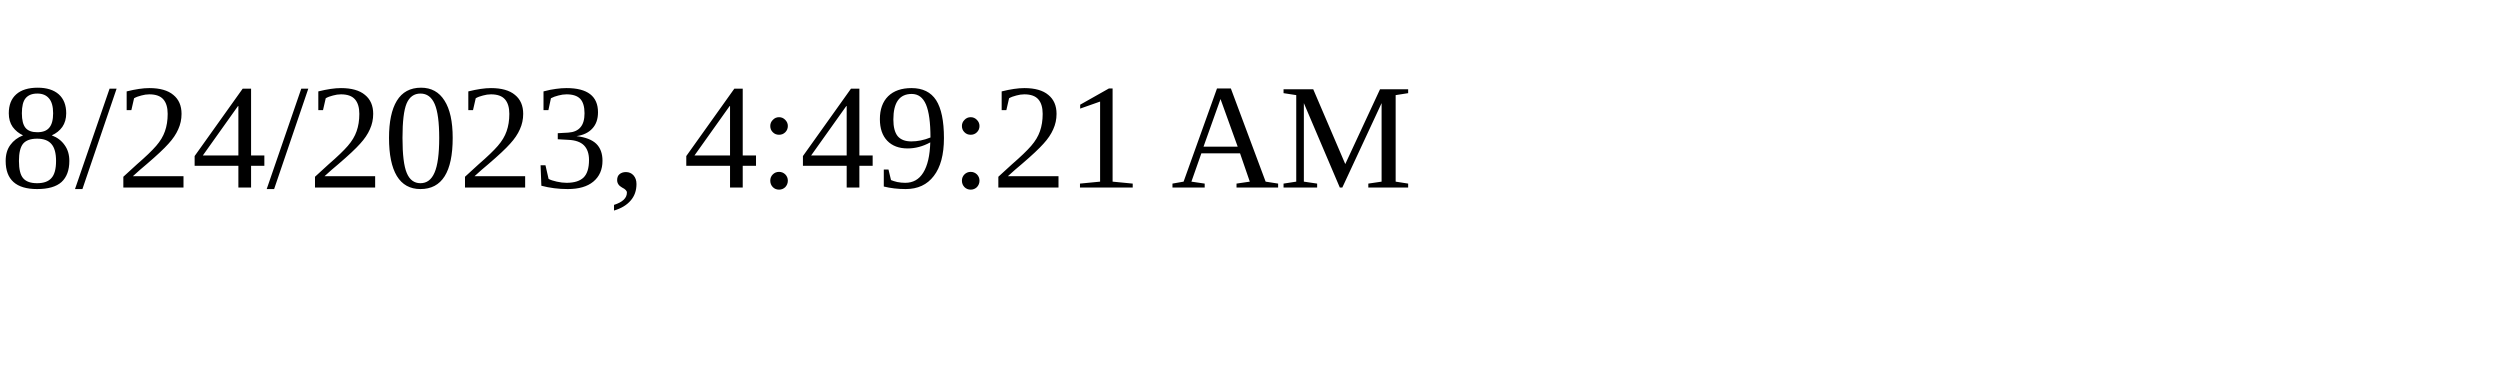
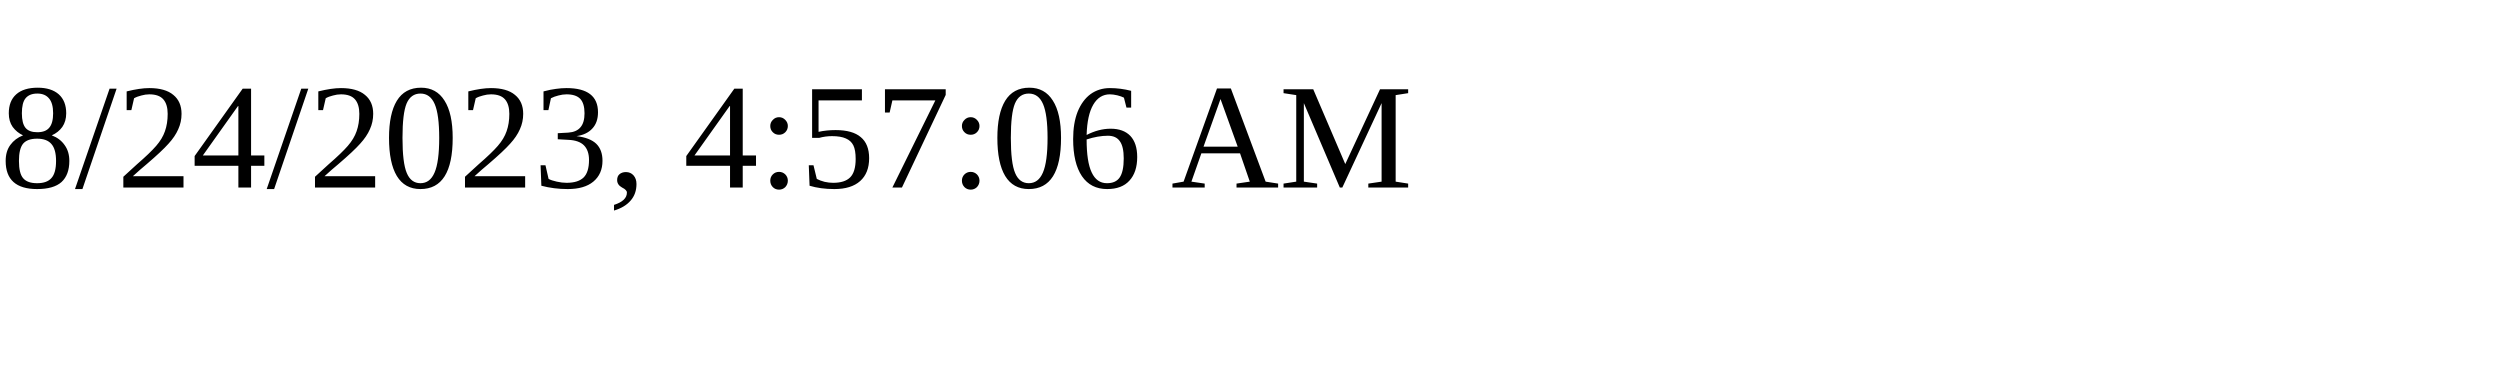
<svg xmlns="http://www.w3.org/2000/svg" height="30" width="200">
-   <text x="0" y="15">8/24/2023, 4:49:21 AM</text>
+   <text x="0" y="15">8/24/2023, 4:57:06 AM</text>
</svg>
